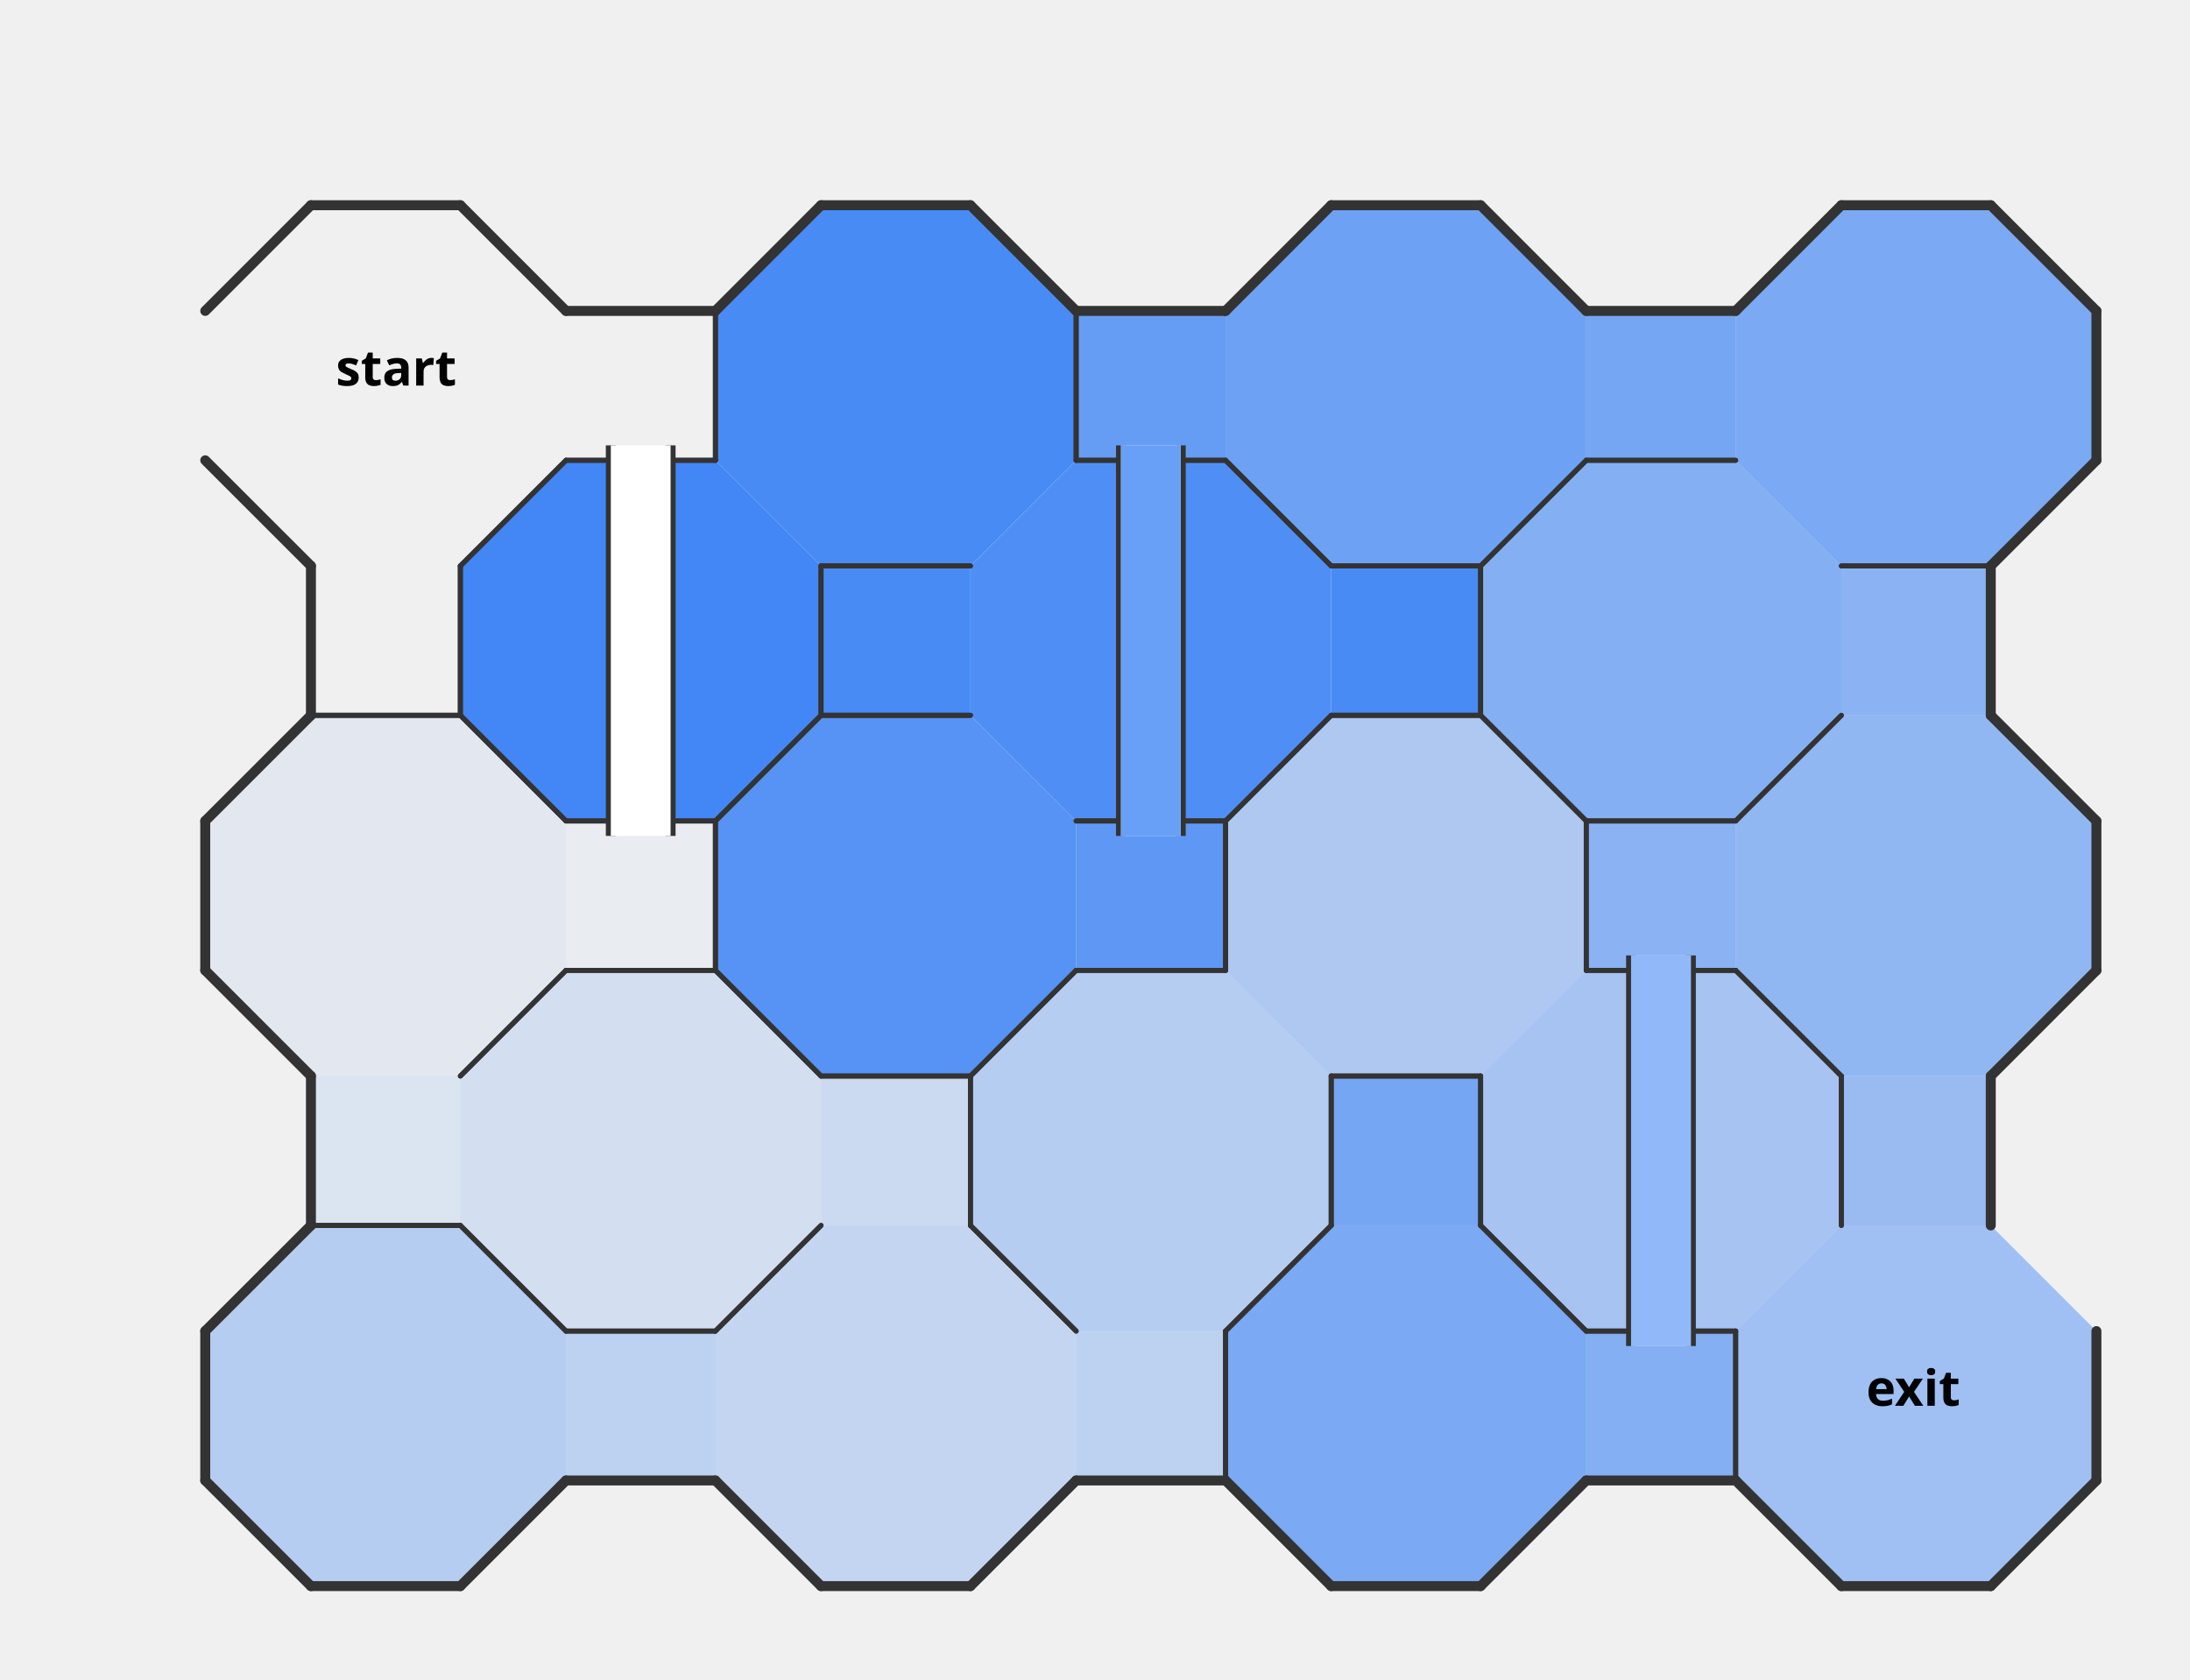
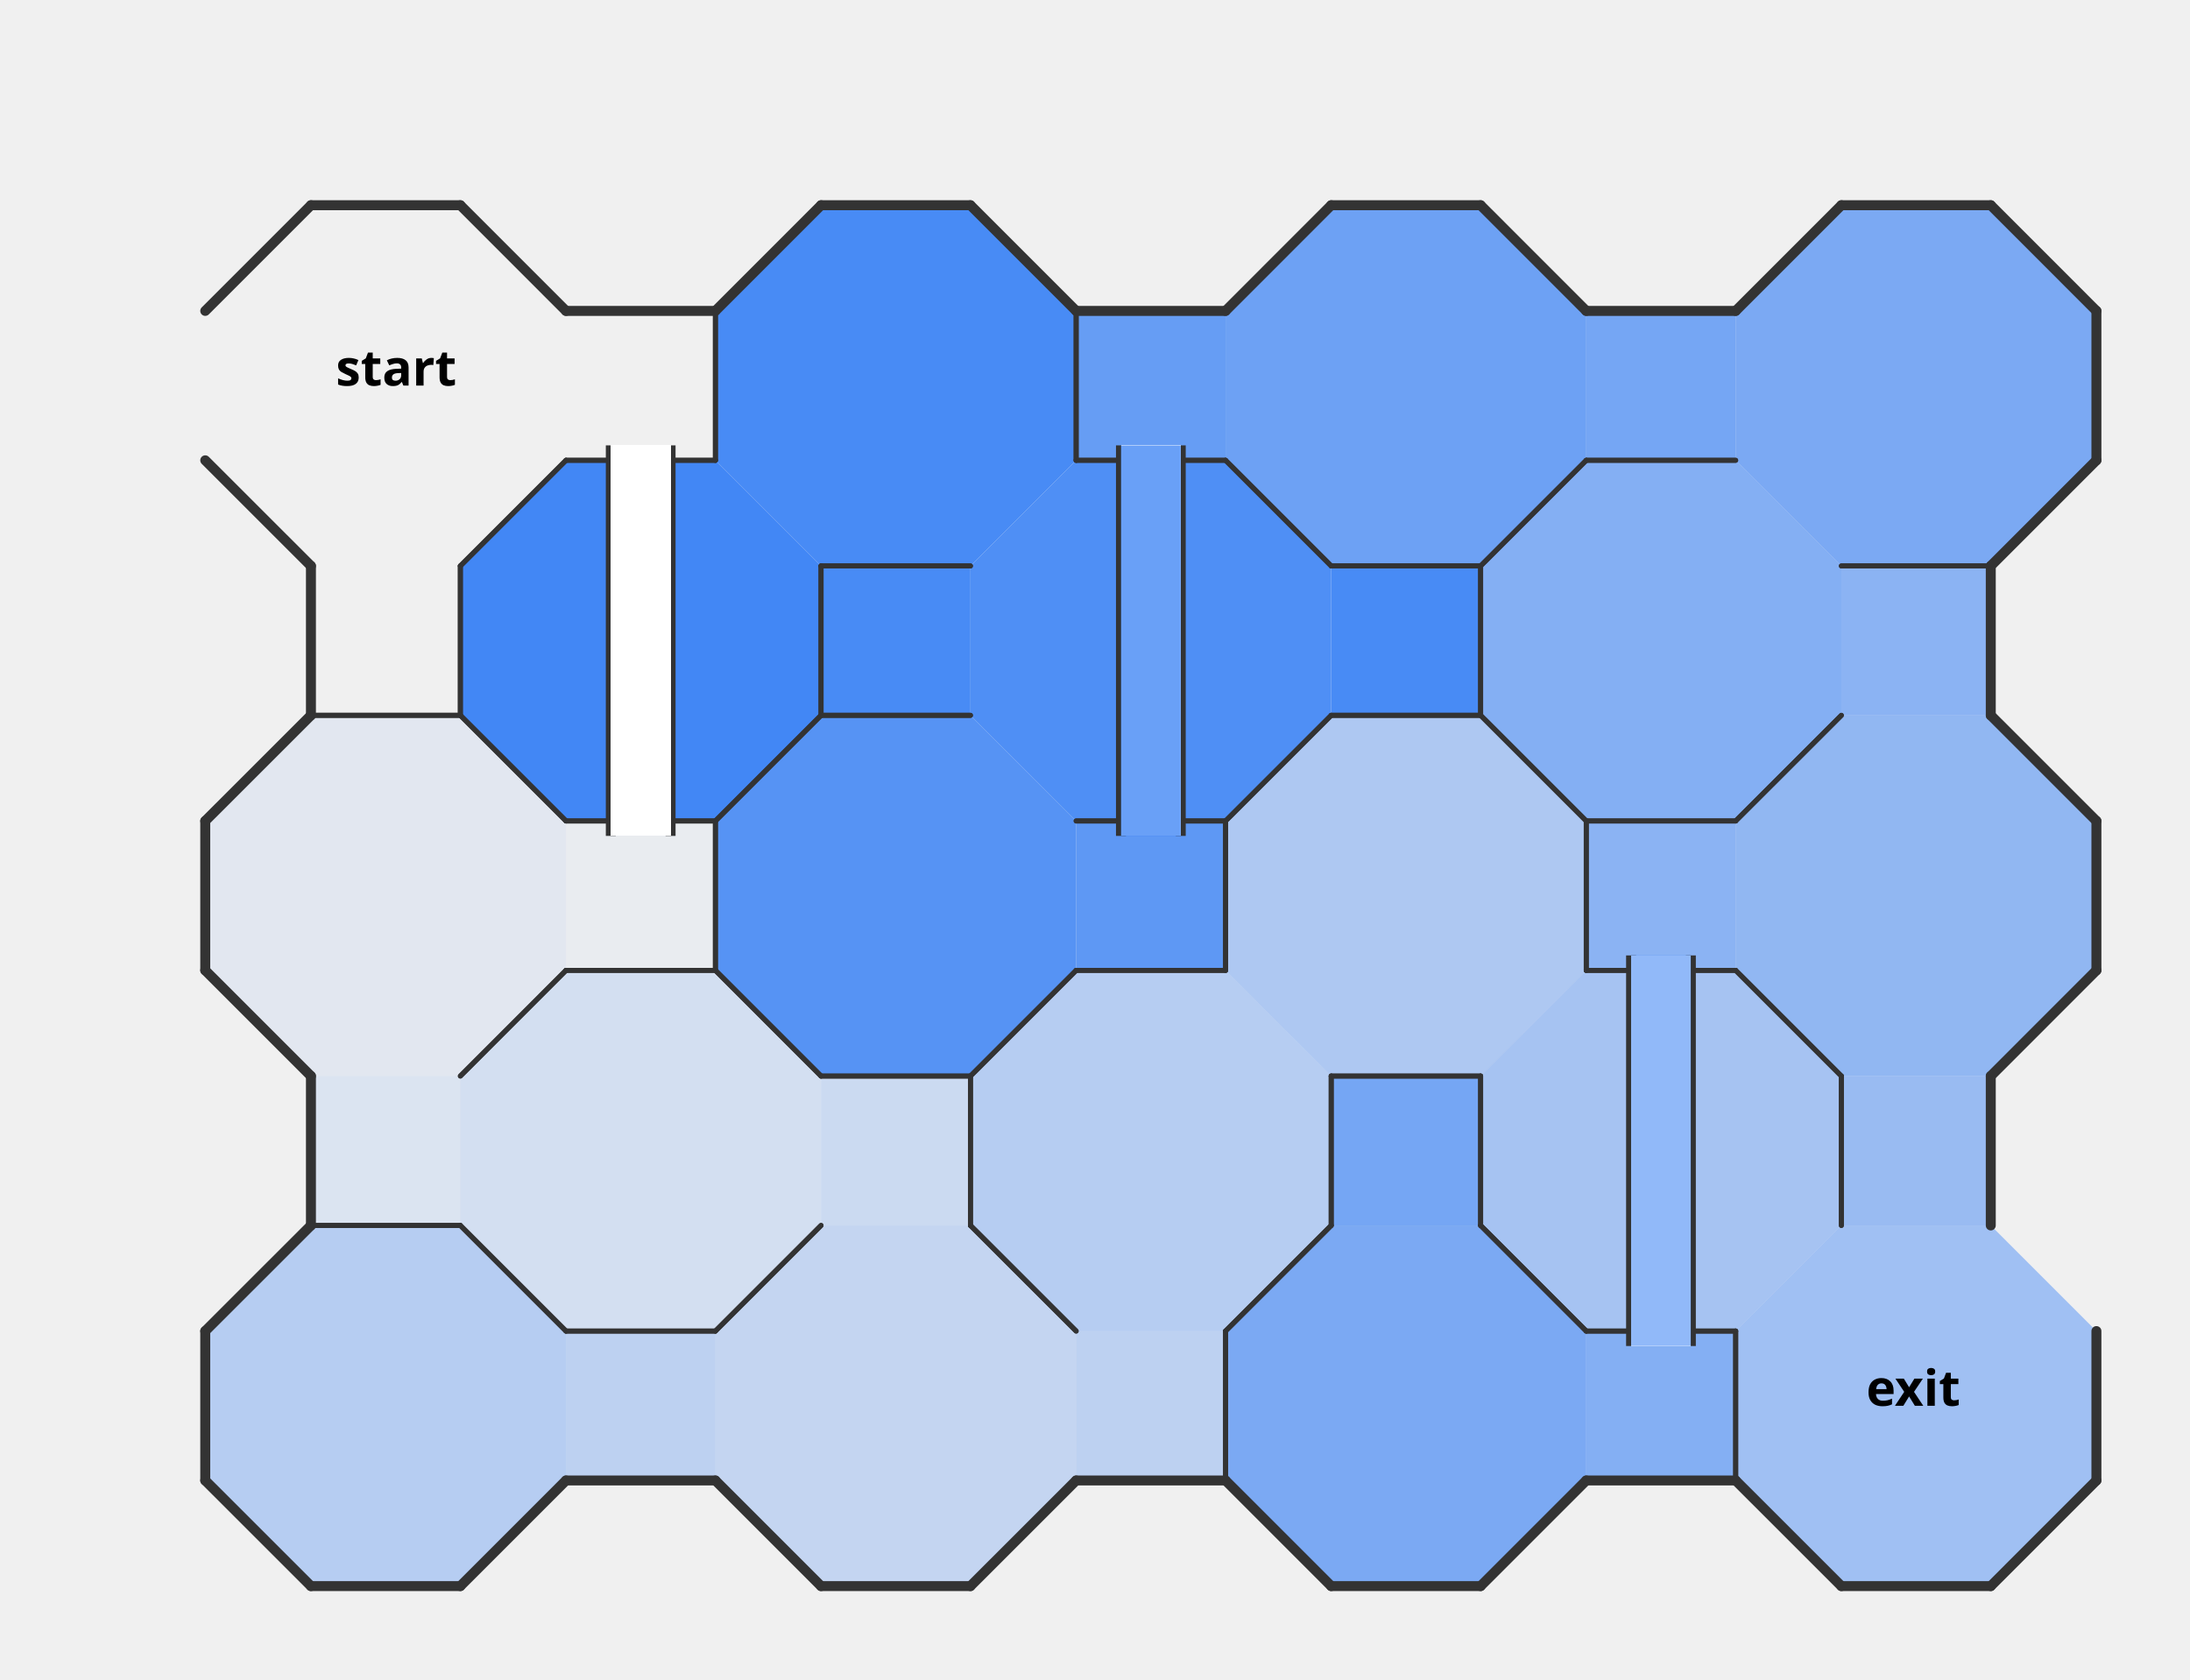
<svg xmlns="http://www.w3.org/2000/svg" xmlns:xlink="http://www.w3.org/1999/xlink" width="439.71" height="337.28" version="1.1">
  <defs>
    <style>
                    .nwc {
                        stroke: #333;
                        fill: transparent;
                        stroke-width: 1;
                        stroke-linecap: round;
                        stroke-linejoin: round;
                    }
                    .bwc {
                        stroke: #333;
                        fill: transparent;
                        stroke-width: 2;
                        stroke-linecap: round;
                        stroke-linejoin: round;
                    }
                    .nwibc {
                        fill: transparent;
                        stroke: #333;
                        stroke-width: 10;
                        stroke-linecap: round;
                        stroke-linejoin: round;
                    }
                    .nwifc {
                        fill: transparent;
                        stroke: white;
                        stroke-width: 8;
                        stroke-linecap: round;
                        stroke-linejoin: round;
                    }
                    .bwibc {
                        stroke: #333;
                        fill: transparent;
                        stroke-width: 10;
                        stroke-linecap: round;
                        stroke-linejoin: round;
                    }
                    .bwifc {
                        stroke: white;
                        fill: transparent;
                        stroke-width: 4;
                        stroke-linecap: round;
                        stroke-linejoin: round;
                    }
                    .nwbc {
                        stroke: #333;
                        fill: transparent;
                        stroke-width: 2;
                        //stroke-linecap: round;
                        //stroke-linejoin: round;
                    }
                    .pc {
                        stroke: transparent;
                        stroke-width: 0;
                        fill: purple;
                        fill-opacity: 0.4;
                    }
                    .pac {
                        stroke: transparent;
                        stroke-width: 0;
                        fill: purple;
                        fill-opacity: 0.0;
                    }
                    .lc {
                        stroke: transparent;
                        stroke-width: 0;
                        fill: #70361f;
                        fill-opacity: 0.2;
                    }
                    .cdc {
                        stroke: transparent;
                        stroke-width: 0;
                        fill: #4287f5;
                    }
                    .cc {
                        stroke: transparent;
                        stroke-width: 0;
+                         shape-rendering: crispEdges;
                    }
                </style>
  </defs>
  <rect width="100%" height="100%" fill="transparent" />
  <path d="M 41.21 92.43 L 41.21 62.43 L 62.43 41.21 L 92.43 41.21 L 113.64 62.43 L 113.64 92.43 L 92.43 113.64 L 62.43 113.64" class="cdc" fill-opacity="0" />
  <path d="M 113.64 92.43 L 113.64 62.43 L 143.64 62.43 L 143.64 92.43" class="cdc" fill-opacity="0" />
  <path d="M 62.43 143.64 L 62.43 113.64 L 92.43 113.64 L 92.43 143.64" class="cdc" fill-opacity="0" />
  <path d="M 113.64 194.85 L 113.64 164.85 L 143.64 164.85 L 143.64 194.85" class="cdc" fill-opacity="0.04" />
  <path d="M 41.21 194.85 L 41.21 164.85 L 62.43 143.64 L 92.43 143.64 L 113.64 164.85 L 113.64 194.85 L 92.43 216.07 L 62.43 216.07" class="cdc" fill-opacity="0.08" />
  <path d="M 62.43 246.07 L 62.43 216.07 L 92.43 216.07 L 92.43 246.07" class="cdc" fill-opacity="0.12" />
  <path d="M 92.43 246.07 L 92.43 216.07 L 113.64 194.85 L 143.64 194.85 L 164.85 216.07 L 164.85 246.07 L 143.64 267.28 L 113.64 267.28" class="cdc" fill-opacity="0.17" />
  <path d="M 164.85 246.07 L 164.85 216.07 L 194.85 216.07 L 194.85 246.07" class="cdc" fill-opacity="0.21" />
  <path d="M 143.64 297.28 L 143.64 267.28 L 164.85 246.07 L 194.85 246.07 L 216.07 267.28 L 216.07 297.28 L 194.85 318.49 L 164.85 318.49" class="cdc" fill-opacity="0.25" />
  <path d="M 113.64 297.28 L 113.64 267.28 L 143.64 267.28 L 143.64 297.28" class="cdc" fill-opacity="0.29" />
  <path d="M 216.07 297.28 L 216.07 267.28 L 246.07 267.28 L 246.07 297.28" class="cdc" fill-opacity="0.29" />
  <path d="M 41.21 297.28 L 41.21 267.28 L 62.43 246.07 L 92.43 246.07 L 113.64 267.28 L 113.64 297.28 L 92.43 318.49 L 62.43 318.49" class="cdc" fill-opacity="0.33" />
  <path d="M 194.85 246.07 L 194.85 216.07 L 216.07 194.85 L 246.07 194.85 L 267.28 216.07 L 267.28 246.07 L 246.07 267.28 L 216.07 267.28" class="cdc" fill-opacity="0.33" />
  <path d="M 246.07 194.85 L 246.07 164.85 L 267.28 143.64 L 297.28 143.64 L 318.49 164.85 L 318.49 194.85 L 297.28 216.07 L 267.28 216.07" class="cdc" fill-opacity="0.38" />
  <path d="M 297.28 246.07 L 297.28 216.07 L 318.49 194.85 L 348.49 194.85 L 369.71 216.07 L 369.71 246.07 L 348.49 267.28 L 318.49 267.28" class="cdc" fill-opacity="0.42" />
  <path d="M 348.49 297.28 L 348.49 267.28 L 369.71 246.07 L 399.71 246.07 L 420.92 267.28 L 420.92 297.28 L 399.71 318.49 L 369.71 318.49" class="cdc" fill-opacity="0.46" />
  <path d="M 369.71 246.07 L 369.71 216.07 L 399.71 216.07 L 399.71 246.07" class="cdc" fill-opacity="0.5" />
  <path d="M 348.49 194.85 L 348.49 164.85 L 369.71 143.64 L 399.71 143.64 L 420.92 164.85 L 420.92 194.85 L 399.71 216.07 L 369.71 216.07" class="cdc" fill-opacity="0.54" />
  <path d="M 318.49 194.85 L 318.49 164.85 L 348.49 164.85 L 348.49 194.85" class="cdc" fill-opacity="0.58" />
  <path d="M 369.71 143.64 L 369.71 113.64 L 399.71 113.64 L 399.71 143.64" class="cdc" fill-opacity="0.58" />
  <path d="M 318.49 297.28 L 318.49 267.28 L 348.49 267.28 L 348.49 297.28" class="cdc" fill-opacity="0.62" />
  <path d="M 297.28 143.64 L 297.28 113.64 L 318.49 92.43 L 348.49 92.43 L 369.71 113.64 L 369.71 143.64 L 348.49 164.85 L 318.49 164.85" class="cdc" fill-opacity="0.62" />
  <path d="M 246.07 297.28 L 246.07 267.28 L 267.28 246.07 L 297.28 246.07 L 318.49 267.28 L 318.49 297.28 L 297.28 318.49 L 267.28 318.49" class="cdc" fill-opacity="0.67" />
  <path d="M 348.49 92.43 L 348.49 62.43 L 369.71 41.21 L 399.71 41.21 L 420.92 62.43 L 420.92 92.43 L 399.71 113.64 L 369.71 113.64" class="cdc" fill-opacity="0.67" />
  <path d="M 267.28 246.07 L 267.28 216.07 L 297.28 216.07 L 297.28 246.07" class="cdc" fill-opacity="0.71" />
  <path d="M 318.49 92.43 L 318.49 62.43 L 348.49 62.43 L 348.49 92.43" class="cdc" fill-opacity="0.71" />
  <path d="M 246.07 92.43 L 246.07 62.43 L 267.28 41.21 L 297.28 41.21 L 318.49 62.43 L 318.49 92.43 L 297.28 113.64 L 267.28 113.64" class="cdc" fill-opacity="0.75" />
  <path d="M 216.07 92.43 L 216.07 62.43 L 246.07 62.43 L 246.07 92.43" class="cdc" fill-opacity="0.79" />
  <path d="M 216.07 194.85 L 216.07 164.85 L 246.07 164.85 L 246.07 194.85" class="cdc" fill-opacity="0.83" />
  <path d="M 143.64 194.85 L 143.64 164.85 L 164.85 143.64 L 194.85 143.64 L 216.07 164.85 L 216.07 194.85 L 194.85 216.07 L 164.85 216.07" class="cdc" fill-opacity="0.88" />
  <path d="M 194.85 143.64 L 194.85 113.64 L 216.07 92.43 L 246.07 92.43 L 267.28 113.64 L 267.28 143.64 L 246.07 164.85 L 216.07 164.85" class="cdc" fill-opacity="0.92" />
  <path d="M 164.85 143.64 L 164.85 113.64 L 194.85 113.64 L 194.85 143.64" class="cdc" fill-opacity="0.96" />
  <path d="M 143.64 92.43 L 143.64 62.43 L 164.85 41.21 L 194.85 41.21 L 216.07 62.43 L 216.07 92.43 L 194.85 113.64 L 164.85 113.64" class="cdc" fill-opacity="0.96" />
  <path d="M 267.28 143.64 L 267.28 113.64 L 297.28 113.64 L 297.28 143.64" class="cdc" fill-opacity="0.96" />
  <path d="M 92.43 143.64 L 92.43 113.64 L 113.64 92.43 L 143.64 92.43 L 164.85 113.64 L 164.85 143.64 L 143.64 164.85 L 113.64 164.85" class="cdc" fill-opacity="1" />
  <path d="M 41.21 62.43 L 62.43 41.21" class="bwc" />
  <path d="M 62.43 41.21 L 92.43 41.21" class="bwc" />
  <path d="M 92.43 41.21 L 113.64 62.43" class="bwc" />
  <path d="M 41.21 92.43 L 62.43 113.64" class="bwc" />
  <path d="M 92.43 113.64 L 113.64 92.43" class="nwc" />
  <path d="M 113.64 62.43 L 143.64 62.43" class="bwc" />
  <path d="M 143.64 92.43 L 143.64 62.43" class="nwc" />
  <path d="M 113.64 92.43 L 143.64 92.43" class="nwc" />
  <path d="M 143.64 92.43 L 143.64 62.43" class="nwc" />
  <path d="M 143.64 62.43 L 164.85 41.21" class="bwc" />
  <path d="M 164.85 41.21 L 194.85 41.21" class="bwc" />
  <path d="M 194.85 41.21 L 216.07 62.43" class="bwc" />
  <path d="M 216.07 62.43 L 216.07 92.43" class="nwc" />
  <path d="M 164.85 113.64 L 194.85 113.64" class="nwc" />
  <path d="M 216.07 92.43 L 216.07 62.43" class="nwc" />
  <path d="M 216.07 62.43 L 246.07 62.43" class="bwc" />
  <path d="M 216.07 92.43 L 246.07 92.43" class="nwc" />
  <path d="M 246.07 62.43 L 267.28 41.21" class="bwc" />
  <path d="M 267.28 41.21 L 297.28 41.21" class="bwc" />
  <path d="M 297.28 41.21 L 318.49 62.43" class="bwc" />
  <path d="M 246.07 92.43 L 267.28 113.64" class="nwc" />
  <path d="M 267.28 113.64 L 297.28 113.64" class="nwc" />
  <path d="M 297.28 113.64 L 318.49 92.43" class="nwc" />
  <path d="M 318.49 62.43 L 348.49 62.43" class="bwc" />
  <path d="M 318.49 92.43 L 348.49 92.43" class="nwc" />
  <path d="M 348.49 62.43 L 369.71 41.21" class="bwc" />
  <path d="M 369.71 41.21 L 399.71 41.21" class="bwc" />
  <path d="M 399.71 41.21 L 420.92 62.43" class="bwc" />
  <path d="M 420.92 62.43 L 420.92 92.43" class="bwc" />
  <path d="M 369.71 113.64 L 399.71 113.64" class="nwc" />
  <path d="M 399.71 113.64 L 420.92 92.43" class="bwc" />
  <path d="M 62.43 143.64 L 62.43 113.64" class="bwc" />
  <path d="M 92.43 143.64 L 92.43 113.64" class="nwc" />
  <path d="M 62.43 143.64 L 92.43 143.64" class="nwc" />
  <path d="M 92.43 143.64 L 92.43 113.64" class="nwc" />
  <path d="M 92.43 113.64 L 113.64 92.43" class="nwc" />
  <path d="M 113.64 92.43 L 143.64 92.43" class="nwc" />
  <path d="M 164.85 113.64 L 164.85 143.64" class="nwc" />
  <path d="M 92.43 143.64 L 113.64 164.85" class="nwc" />
  <path d="M 113.64 164.85 L 143.64 164.85" class="nwc" />
  <path d="M 143.64 164.85 L 164.85 143.64" class="nwc" />
  <path d="M 164.85 143.64 L 164.85 113.64" class="nwc" />
  <path d="M 164.85 113.64 L 194.85 113.64" class="nwc" />
  <path d="M 164.85 143.64 L 194.85 143.64" class="nwc" />
  <path d="M 216.07 92.43 L 246.07 92.43" class="nwc" />
  <path d="M 246.07 92.43 L 267.28 113.64" class="nwc" />
  <path d="M 216.07 164.85 L 246.07 164.85" class="nwc" />
  <path d="M 246.07 164.85 L 267.28 143.64" class="nwc" />
  <path d="M 267.28 113.64 L 297.28 113.64" class="nwc" />
  <path d="M 297.28 143.64 L 297.28 113.64" class="nwc" />
  <path d="M 267.28 143.64 L 297.28 143.64" class="nwc" />
  <path d="M 297.28 143.64 L 297.28 113.64" class="nwc" />
  <path d="M 297.28 113.64 L 318.49 92.43" class="nwc" />
  <path d="M 318.49 92.43 L 348.49 92.43" class="nwc" />
  <path d="M 297.28 143.64 L 318.49 164.85" class="nwc" />
  <path d="M 318.49 164.85 L 348.49 164.85" class="nwc" />
  <path d="M 348.49 164.85 L 369.71 143.64" class="nwc" />
  <path d="M 369.71 113.64 L 399.71 113.64" class="nwc" />
  <path d="M 399.71 143.64 L 399.71 113.64" class="bwc" />
  <path d="M 41.21 194.85 L 41.21 164.85" class="bwc" />
  <path d="M 41.21 164.85 L 62.43 143.64" class="bwc" />
  <path d="M 62.43 143.64 L 92.43 143.64" class="nwc" />
  <path d="M 92.43 143.64 L 113.64 164.85" class="nwc" />
  <path d="M 41.21 194.85 L 62.43 216.07" class="bwc" />
  <path d="M 92.43 216.07 L 113.64 194.85" class="nwc" />
  <path d="M 113.64 164.85 L 143.64 164.85" class="nwc" />
  <path d="M 143.64 194.85 L 143.64 164.85" class="nwc" />
  <path d="M 113.64 194.85 L 143.64 194.85" class="nwc" />
  <path d="M 143.64 194.85 L 143.64 164.85" class="nwc" />
  <path d="M 143.64 164.85 L 164.85 143.64" class="nwc" />
  <path d="M 164.85 143.64 L 194.85 143.64" class="nwc" />
  <path d="M 143.64 194.85 L 164.85 216.07" class="nwc" />
  <path d="M 164.85 216.07 L 194.85 216.07" class="nwc" />
  <path d="M 194.85 216.07 L 216.07 194.85" class="nwc" />
  <path d="M 216.07 164.85 L 246.07 164.85" class="nwc" />
  <path d="M 246.07 194.85 L 246.07 164.85" class="nwc" />
  <path d="M 216.07 194.85 L 246.07 194.85" class="nwc" />
  <path d="M 246.07 194.85 L 246.07 164.85" class="nwc" />
  <path d="M 246.07 164.85 L 267.28 143.64" class="nwc" />
  <path d="M 267.28 143.64 L 297.28 143.64" class="nwc" />
  <path d="M 297.28 143.64 L 318.49 164.85" class="nwc" />
  <path d="M 318.49 164.85 L 318.49 194.85" class="nwc" />
  <path d="M 267.28 216.07 L 297.28 216.07" class="nwc" />
  <path d="M 318.49 194.85 L 318.49 164.85" class="nwc" />
  <path d="M 318.49 164.85 L 348.49 164.85" class="nwc" />
  <path d="M 318.49 194.85 L 348.49 194.85" class="nwc" />
  <path d="M 348.49 164.85 L 369.71 143.64" class="nwc" />
  <path d="M 399.71 143.64 L 420.92 164.85" class="bwc" />
  <path d="M 420.92 164.85 L 420.92 194.85" class="bwc" />
  <path d="M 348.49 194.85 L 369.71 216.07" class="nwc" />
  <path d="M 399.71 216.07 L 420.92 194.85" class="bwc" />
  <path d="M 62.43 246.07 L 62.43 216.07" class="bwc" />
  <path d="M 62.43 246.07 L 92.43 246.07" class="nwc" />
  <path d="M 92.43 216.07 L 113.64 194.85" class="nwc" />
  <path d="M 113.64 194.85 L 143.64 194.85" class="nwc" />
  <path d="M 143.64 194.85 L 164.85 216.07" class="nwc" />
  <path d="M 92.43 246.07 L 113.64 267.28" class="nwc" />
  <path d="M 113.64 267.28 L 143.64 267.28" class="nwc" />
  <path d="M 143.64 267.28 L 164.85 246.07" class="nwc" />
  <path d="M 164.85 216.07 L 194.85 216.07" class="nwc" />
  <path d="M 194.85 246.07 L 194.85 216.07" class="nwc" />
  <path d="M 194.85 246.07 L 194.85 216.07" class="nwc" />
  <path d="M 194.85 216.07 L 216.07 194.85" class="nwc" />
  <path d="M 216.07 194.85 L 246.07 194.85" class="nwc" />
  <path d="M 267.28 216.07 L 267.28 246.07" class="nwc" />
  <path d="M 194.85 246.07 L 216.07 267.28" class="nwc" />
  <path d="M 246.07 267.28 L 267.28 246.07" class="nwc" />
  <path d="M 267.28 246.07 L 267.28 216.07" class="nwc" />
  <path d="M 267.28 216.07 L 297.28 216.07" class="nwc" />
  <path d="M 297.28 246.07 L 297.28 216.07" class="nwc" />
  <path d="M 297.28 246.07 L 297.28 216.07" class="nwc" />
  <path d="M 318.49 194.85 L 348.49 194.85" class="nwc" />
  <path d="M 348.49 194.85 L 369.71 216.07" class="nwc" />
  <path d="M 369.71 216.07 L 369.71 246.07" class="nwc" />
  <path d="M 297.28 246.07 L 318.49 267.28" class="nwc" />
  <path d="M 318.49 267.28 L 348.49 267.28" class="nwc" />
  <path d="M 369.71 246.07 L 369.71 216.07" class="nwc" />
  <path d="M 399.71 246.07 L 399.71 216.07" class="bwc" />
  <path d="M 41.21 297.28 L 41.21 267.28" class="bwc" />
  <path d="M 41.21 267.28 L 62.43 246.07" class="bwc" />
  <path d="M 62.43 246.07 L 92.43 246.07" class="nwc" />
  <path d="M 92.43 246.07 L 113.64 267.28" class="nwc" />
  <path d="M 41.21 297.28 L 62.43 318.49" class="bwc" />
  <path d="M 62.43 318.49 L 92.43 318.49" class="bwc" />
  <path d="M 92.43 318.49 L 113.64 297.28" class="bwc" />
  <path d="M 113.64 267.28 L 143.64 267.28" class="nwc" />
  <path d="M 113.64 297.28 L 143.64 297.28" class="bwc" />
  <path d="M 143.64 267.28 L 164.85 246.07" class="nwc" />
  <path d="M 194.85 246.07 L 216.07 267.28" class="nwc" />
  <path d="M 143.64 297.28 L 164.85 318.49" class="bwc" />
  <path d="M 164.85 318.49 L 194.85 318.49" class="bwc" />
  <path d="M 194.85 318.49 L 216.07 297.28" class="bwc" />
  <path d="M 246.07 297.28 L 246.07 267.28" class="nwc" />
  <path d="M 216.07 297.28 L 246.07 297.28" class="bwc" />
  <path d="M 246.07 297.28 L 246.07 267.28" class="nwc" />
  <path d="M 246.07 267.28 L 267.28 246.07" class="nwc" />
  <path d="M 297.28 246.07 L 318.49 267.28" class="nwc" />
  <path d="M 246.07 297.28 L 267.28 318.49" class="bwc" />
  <path d="M 267.28 318.49 L 297.28 318.49" class="bwc" />
  <path d="M 297.28 318.49 L 318.49 297.28" class="bwc" />
  <path d="M 318.49 267.28 L 348.49 267.28" class="nwc" />
  <path d="M 348.49 297.28 L 348.49 267.28" class="nwc" />
  <path d="M 318.49 297.28 L 348.49 297.28" class="bwc" />
  <path d="M 348.49 297.28 L 348.49 267.28" class="nwc" />
  <path d="M 420.92 267.28 L 420.92 297.28" class="bwc" />
  <path d="M 348.49 297.28 L 369.71 318.49" class="bwc" />
  <path d="M 369.71 318.49 L 399.71 318.49" class="bwc" />
  <path d="M 399.71 318.49 L 420.92 297.28" class="bwc" />
  <path d="M 122.64 89.43 L 122.64 167.85" class="nwbc" />
  <path d="M 134.64 89.43 L 134.64 167.85" class="nwbc" />
  <path d="M 225.07 89.43 L 225.07 167.85" class="nwbc" />
  <path d="M 237.07 89.43 L 237.07 167.85" class="nwbc" />
  <path d="M 327.49 191.85 L 327.49 270.28" class="nwbc" />
  <path d="M 339.49 191.85 L 339.49 270.28" class="nwbc" />
  <path d="M 122.64 89.43 L 134.64 89.43 L 134.64 167.85 L 122.64 167.85 " class="cc" fill-opacity="1" fill="white" />
  <path d="M 225.07 89.43 L 237.07 89.43 L 237.07 167.85 L 225.07 167.85 " class="cc" fill-opacity="1" fill="white" />
  <path d="M 327.49 191.85 L 339.49 191.85 L 339.49 270.28 L 327.49 270.28 " class="cc" fill-opacity="1" fill="white" />
  <path d="M 122.64 89.43 L 134.64 89.43 L 134.64 167.85 L 122.64 167.85 " class="cdc" fill-opacity="0" />
  <path d="M 225.07 89.43 L 237.07 89.43 L 237.07 167.85 L 225.07 167.85 " class="cdc" fill-opacity="0.79" />
  <path d="M 327.49 191.85 L 339.49 191.85 L 339.49 270.28 L 327.49 270.28 " class="cdc" fill-opacity="0.58" />
  <path id="eip0" d="M 41.21 92.43 L 41.21 62.43 L 62.43 41.21 L 92.43 41.21 L 113.64 62.43 L 113.64 92.43 L 92.43 113.64 L 62.43 113.64" class="pac" />
  <animate id="aipeip0" xlink:href="#eip0" attributeName="fill-opacity" fill="freeze" from="0" to="0.4" dur="0.02s" />
  <path id="eip2" d="M 113.64 92.43 L 113.64 62.43 L 143.64 62.43 L 143.64 92.43" class="pac" />
  <animate id="aipeip2" xlink:href="#eip2" attributeName="fill-opacity" fill="freeze" from="0" to="0.4" dur="0.02s" begin="aipeip0.end" />
  <path id="eip4" d="M 113.64 194.85 L 113.64 164.85 L 143.64 164.85 L 143.64 194.85" class="pac" />
  <animate id="aipeip4" xlink:href="#eip4" attributeName="fill-opacity" fill="freeze" from="0" to="0.4" dur="0.02s" begin="aipeip2.end" />
  <path id="eip3" d="M 122.64 89.43 L 134.64 89.43 L 134.64 167.85 L 122.64 167.85 " class="pac" />
  <animate id="aipeip3" xlink:href="#eip3" attributeName="fill-opacity" fill="freeze" from="0" to="0.4" dur="0.02s" begin="aipeip2.end" />
  <path id="eip6" d="M 41.21 194.85 L 41.21 164.85 L 62.43 143.64 L 92.43 143.64 L 113.64 164.85 L 113.64 194.85 L 92.43 216.07 L 62.43 216.07" class="pac" />
  <animate id="aipeip6" xlink:href="#eip6" attributeName="fill-opacity" fill="freeze" from="0" to="0.4" dur="0.02s" begin="aipeip4.end" />
  <path id="eip8" d="M 62.43 246.07 L 62.43 216.07 L 92.43 216.07 L 92.43 246.07" class="pac" />
  <animate id="aipeip8" xlink:href="#eip8" attributeName="fill-opacity" fill="freeze" from="0" to="0.4" dur="0.02s" begin="aipeip6.end" />
  <path id="eip10" d="M 92.43 246.07 L 92.43 216.07 L 113.64 194.85 L 143.64 194.85 L 164.85 216.07 L 164.85 246.07 L 143.64 267.28 L 113.64 267.28" class="pac" />
  <animate id="aipeip10" xlink:href="#eip10" attributeName="fill-opacity" fill="freeze" from="0" to="0.4" dur="0.02s" begin="aipeip8.end" />
  <path id="eip12" d="M 164.85 246.07 L 164.85 216.07 L 194.85 216.07 L 194.85 246.07" class="pac" />
  <animate id="aipeip12" xlink:href="#eip12" attributeName="fill-opacity" fill="freeze" from="0" to="0.4" dur="0.02s" begin="aipeip10.end" />
  <path id="eip14" d="M 143.64 297.28 L 143.64 267.28 L 164.85 246.07 L 194.85 246.07 L 216.07 267.28 L 216.07 297.28 L 194.85 318.49 L 164.85 318.49" class="pac" />
  <animate id="aipeip14" xlink:href="#eip14" attributeName="fill-opacity" fill="freeze" from="0" to="0.4" dur="0.02s" begin="aipeip12.end" />
  <path id="eip16" d="M 216.07 297.28 L 216.07 267.28 L 246.07 267.28 L 246.07 297.28" class="pac" />
  <animate id="aipeip16" xlink:href="#eip16" attributeName="fill-opacity" fill="freeze" from="0" to="0.4" dur="0.02s" begin="aipeip14.end" />
  <path id="eip18" d="M 194.85 246.07 L 194.85 216.07 L 216.07 194.85 L 246.07 194.85 L 267.28 216.07 L 267.28 246.07 L 246.07 267.28 L 216.07 267.28" class="pac" />
  <animate id="aipeip18" xlink:href="#eip18" attributeName="fill-opacity" fill="freeze" from="0" to="0.4" dur="0.02s" begin="aipeip16.end" />
  <path id="eip20" d="M 246.07 194.85 L 246.07 164.85 L 267.28 143.64 L 297.28 143.64 L 318.49 164.85 L 318.49 194.85 L 297.28 216.07 L 267.28 216.07" class="pac" />
  <animate id="aipeip20" xlink:href="#eip20" attributeName="fill-opacity" fill="freeze" from="0" to="0.4" dur="0.02s" begin="aipeip18.end" />
  <path id="eip22" d="M 297.28 246.07 L 297.28 216.07 L 318.49 194.85 L 348.49 194.85 L 369.71 216.07 L 369.71 246.07 L 348.49 267.28 L 318.49 267.28" class="pac" />
  <animate id="aipeip22" xlink:href="#eip22" attributeName="fill-opacity" fill="freeze" from="0" to="0.4" dur="0.02s" begin="aipeip20.end" />
  <path id="eip24" d="M 348.49 297.28 L 348.49 267.28 L 369.71 246.07 L 399.71 246.07 L 420.92 267.28 L 420.92 297.28 L 399.71 318.49 L 369.71 318.49" class="pac" />
  <animate id="aipeip24" xlink:href="#eip24" attributeName="fill-opacity" fill="freeze" from="0" to="0.4" dur="0.02s" begin="aipeip22.end" />
  <text x="67.43" y="77.43" style="font: bold 10px sans-serif;">start</text>
  <text x="374.71" y="282.28" style="font: bold 10px sans-serif;">exit</text>
</svg>
